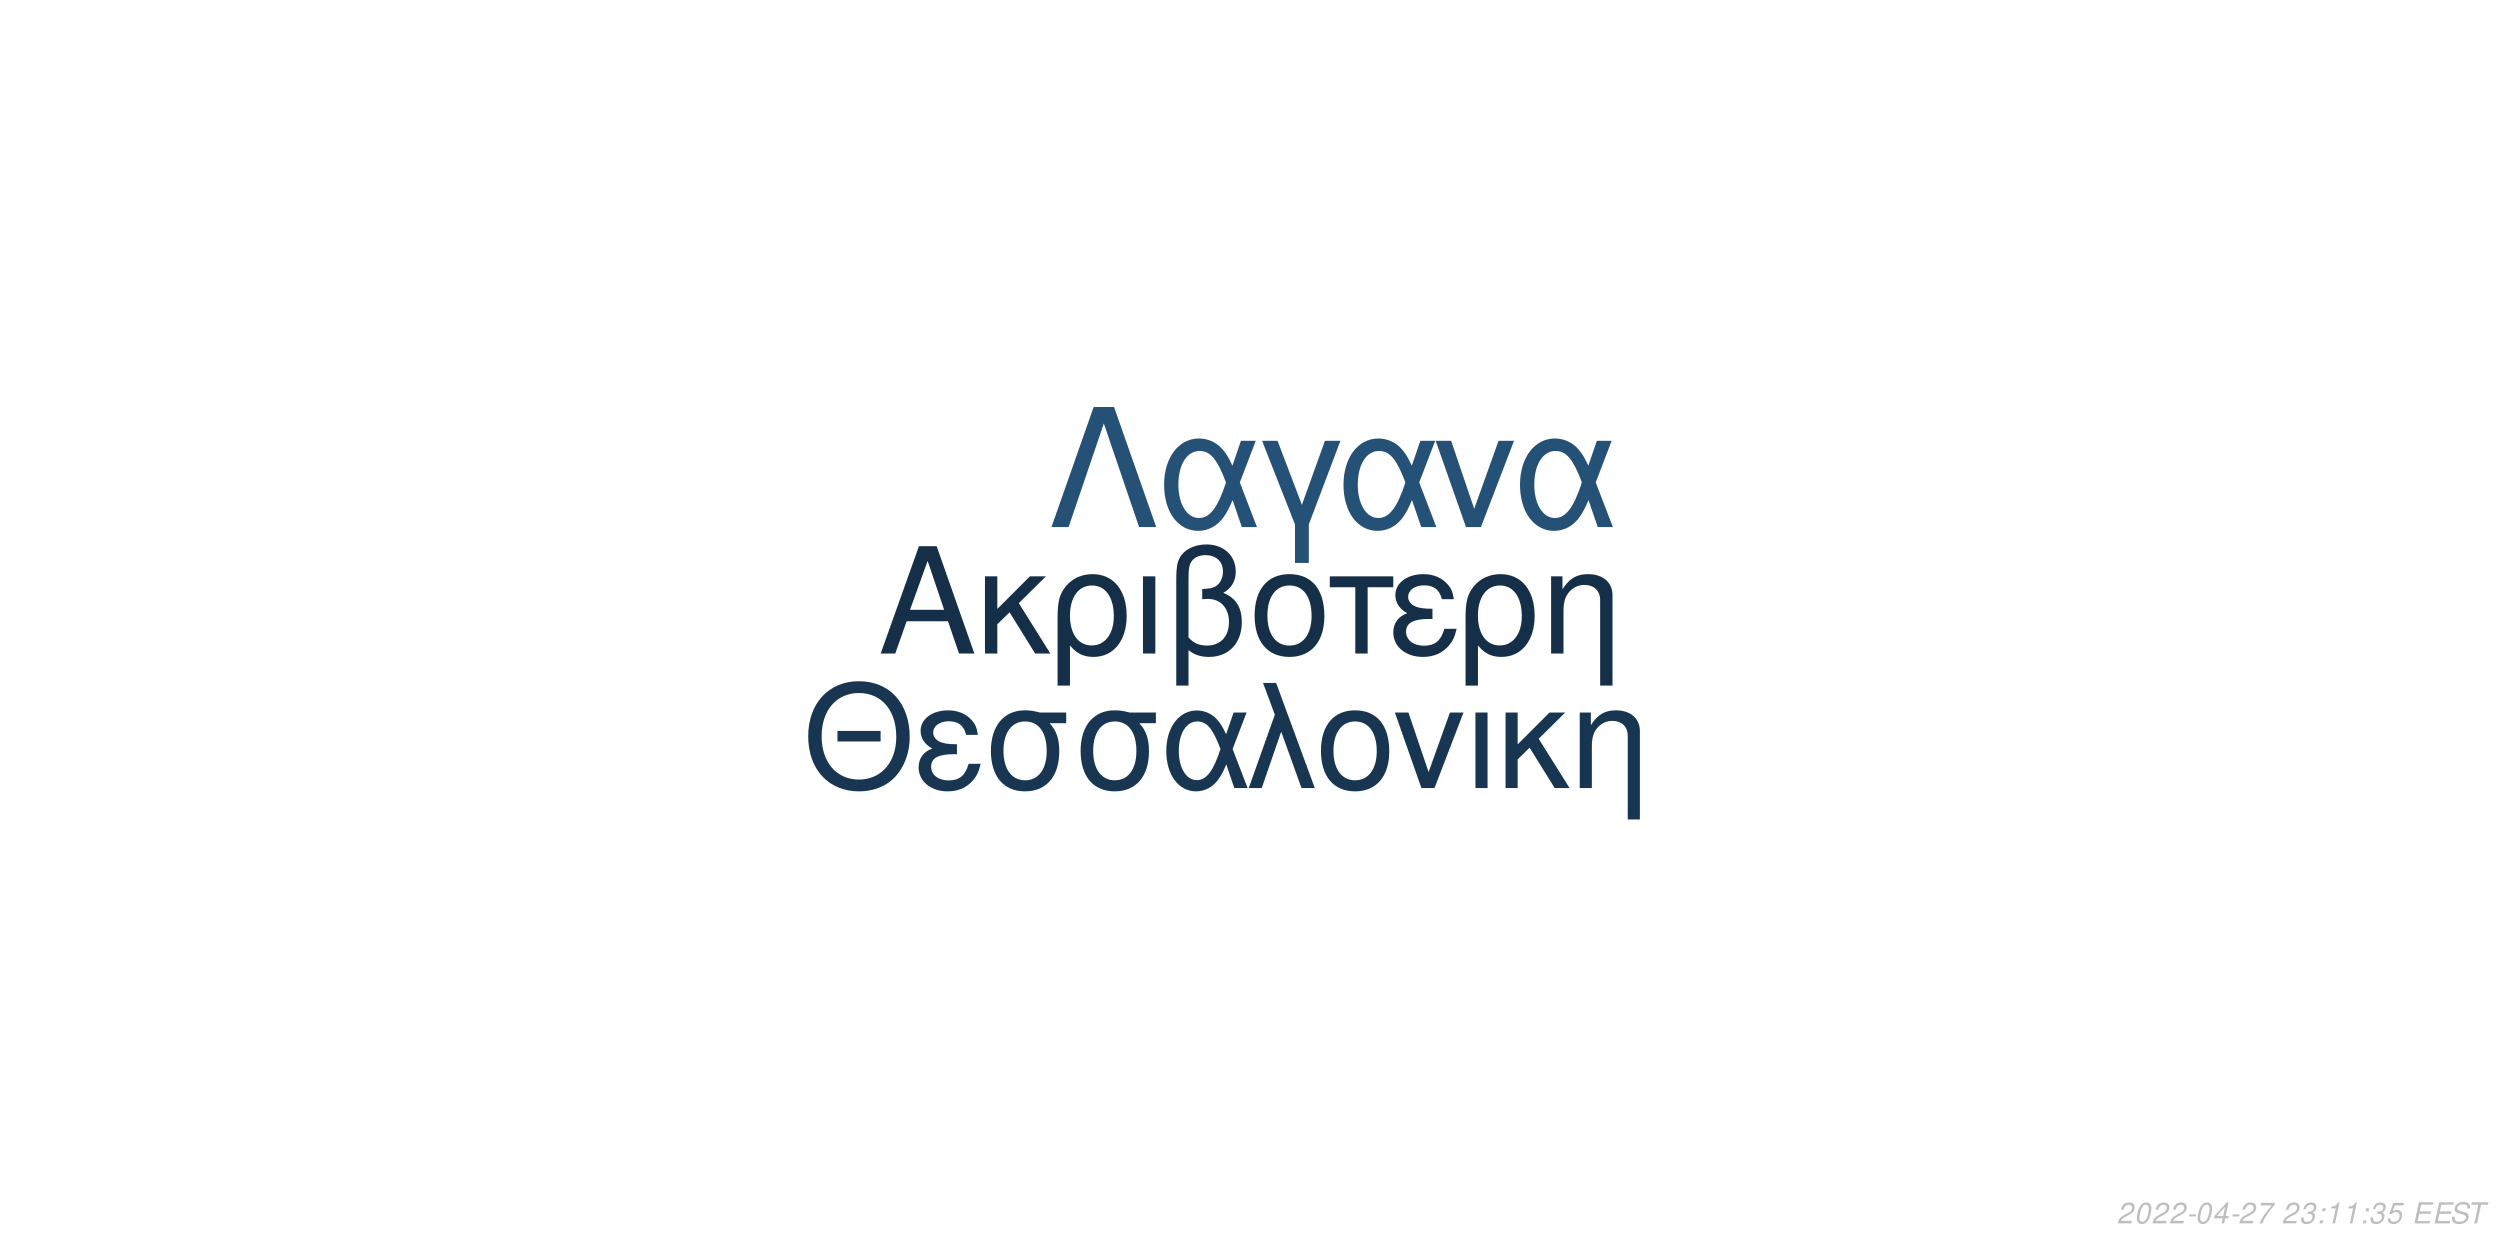
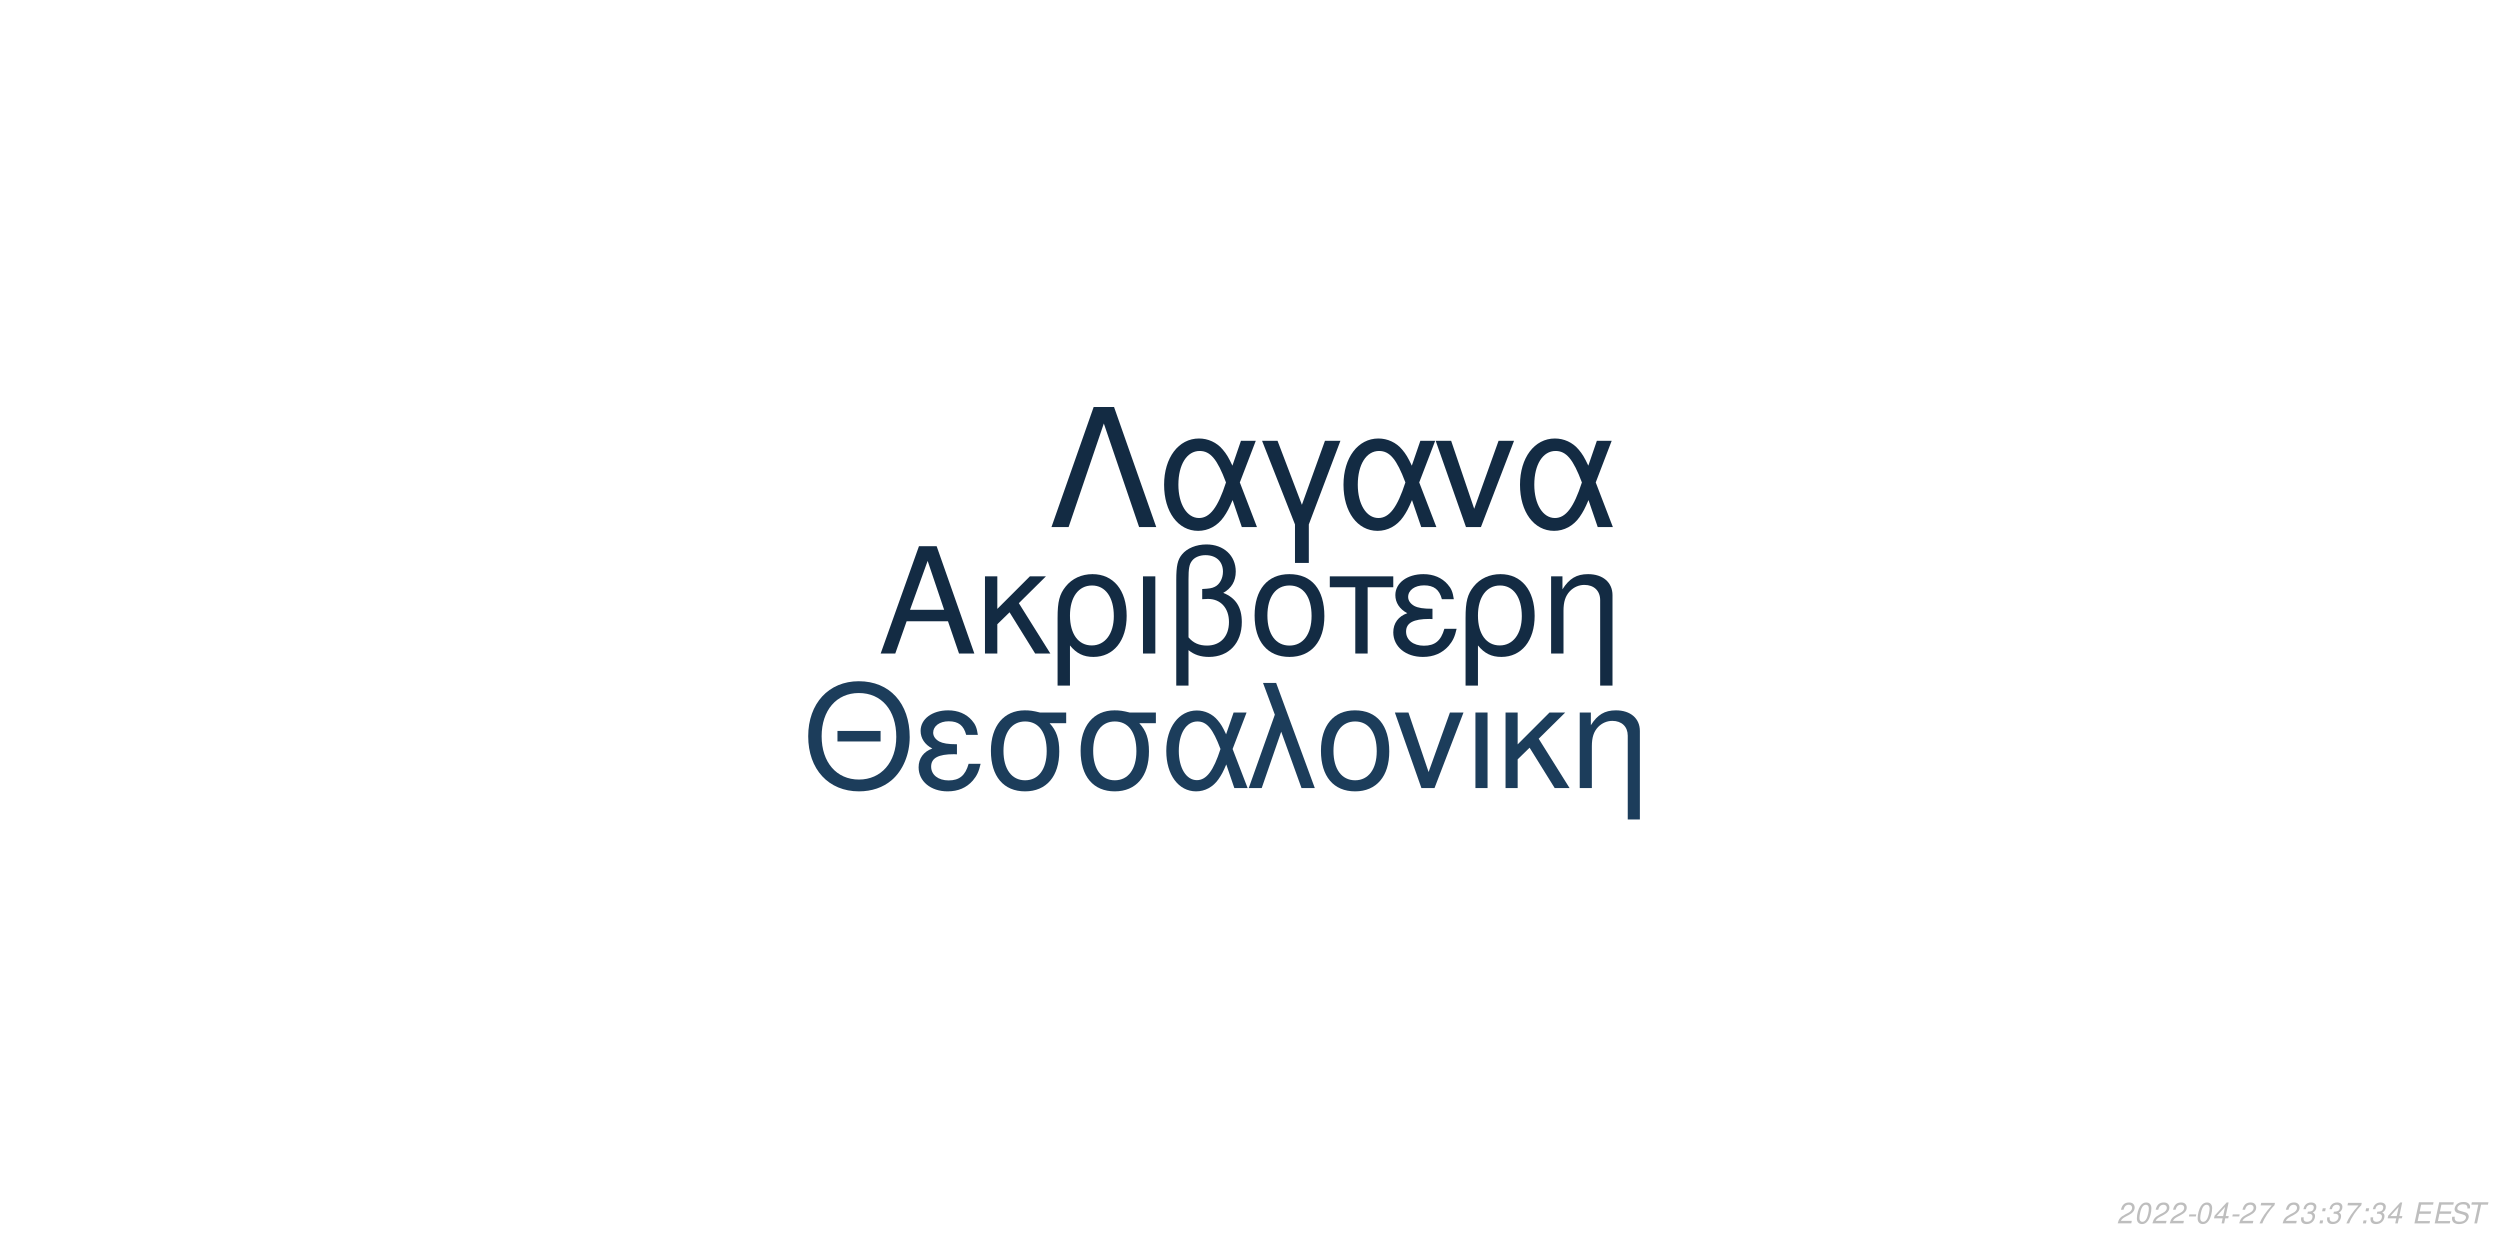
<svg xmlns="http://www.w3.org/2000/svg" xmlns:xlink="http://www.w3.org/1999/xlink" width="864pt" height="432pt" viewBox="0 0 864 432" version="1.1">
  <defs>
    <g>
      <symbol overflow="visible" id="glyph0-0">
        <path style="stroke:none;" d="" />
      </symbol>
      <symbol overflow="visible" id="glyph0-1">
        <path style="stroke:none;" d="M 24.125 -11.141 L 27.938 0 L 33.234 0 L 20.203 -37.094 L 14.094 -37.094 L 0.859 0 L 5.906 0 L 9.828 -11.141 Z M 22.797 -15.109 L 11 -15.109 L 17.094 -32.016 Z M 22.797 -15.109 " />
      </symbol>
      <symbol overflow="visible" id="glyph0-2">
        <path style="stroke:none;" d="M 7.172 -15.422 L 7.172 -26.672 L 2.906 -26.672 L 2.906 0 L 7.172 0 L 7.172 -10.125 L 11.406 -14.25 L 20.25 0 L 25.5 0 L 14.609 -17.406 L 23.969 -26.672 L 18.422 -26.672 Z M 7.172 -15.422 " />
      </symbol>
      <symbol overflow="visible" id="glyph0-3">
        <path style="stroke:none;" d="M 3 11.094 L 7.281 11.094 L 7.281 -2.797 C 9.516 -0.047 11.953 1.172 15.375 1.172 C 22.344 1.172 26.875 -4.422 26.875 -13.031 C 26.875 -21.891 22.297 -27.438 15.062 -27.438 C 11.297 -27.438 7.984 -25.906 5.797 -23.156 C 3.672 -20.516 3 -17.969 3 -12.359 Z M 14.906 -23.516 C 19.547 -23.516 22.438 -19.438 22.438 -12.922 C 22.438 -6.812 19.391 -2.797 14.812 -2.797 C 10.172 -2.797 7.281 -6.766 7.281 -13.125 C 7.281 -19.484 10.234 -23.516 14.906 -23.516 Z M 14.906 -23.516 " />
      </symbol>
      <symbol overflow="visible" id="glyph0-4">
        <path style="stroke:none;" d="M 3.516 0 L 7.781 0 L 7.781 -26.672 L 3.516 -26.672 Z M 3.516 0 " />
      </symbol>
      <symbol overflow="visible" id="glyph0-5">
        <path style="stroke:none;" d="M 4.016 11.094 L 8.25 11.094 L 8.25 -1.172 C 10.172 0.406 12.422 1.172 15.312 1.172 C 22.188 1.172 26.672 -3.609 26.672 -10.891 C 26.672 -15.984 24.578 -19.234 20.25 -20.969 C 23.109 -22.547 24.578 -25.031 24.578 -28.344 C 24.578 -33.844 20.406 -37.703 14.453 -37.703 C 10.938 -37.703 7.734 -36.391 6 -34.25 C 4.484 -32.422 4.016 -30.328 4.016 -25.391 Z M 8.25 -25.656 C 8.25 -29.359 8.5 -30.844 9.469 -32.062 C 10.375 -33.281 12.156 -34 14.094 -34 C 17.812 -34 20.156 -31.812 20.156 -28.297 C 20.156 -25.953 18.984 -23.812 17.297 -23.047 C 16.281 -22.547 15.469 -22.438 12.984 -22.297 L 12.984 -18.781 C 13.734 -18.828 14.344 -18.875 14.969 -18.875 C 19.344 -18.875 22.234 -15.719 22.234 -10.891 C 22.234 -5.906 19.281 -2.75 14.656 -2.75 C 11.953 -2.75 9.922 -3.609 8.25 -5.594 Z M 8.25 -25.656 " />
      </symbol>
      <symbol overflow="visible" id="glyph0-6">
        <path style="stroke:none;" d="M 14.094 -27.438 C 6.562 -27.438 2.094 -22.094 2.094 -13.125 C 2.094 -4.125 6.562 1.172 14.141 1.172 C 21.672 1.172 26.203 -4.172 26.203 -12.922 C 26.203 -22.188 21.828 -27.438 14.094 -27.438 Z M 14.141 -23.516 C 18.938 -23.516 21.781 -19.594 21.781 -12.984 C 21.781 -6.672 18.828 -2.75 14.141 -2.75 C 9.422 -2.75 6.516 -6.672 6.516 -13.125 C 6.516 -19.594 9.422 -23.516 14.141 -23.516 Z M 14.141 -23.516 " />
      </symbol>
      <symbol overflow="visible" id="glyph0-7">
        <path style="stroke:none;" d="M 7.891 0 L 12.156 0 L 12.156 -22.906 L 21.016 -22.906 L 21.016 -26.672 L -0.922 -26.672 L -0.922 -22.906 L 7.891 -22.906 Z M 7.891 0 " />
      </symbol>
      <symbol overflow="visible" id="glyph0-8">
        <path style="stroke:none;" d="M 14.562 -15.469 C 11.344 -15.469 9.562 -15.781 8.297 -16.438 C 6.922 -17.203 6.156 -18.328 6.156 -19.547 C 6.156 -21.891 8.453 -23.562 11.656 -23.562 C 15.062 -23.562 16.953 -22.094 17.812 -18.781 L 21.938 -18.781 C 21.578 -21.266 21.062 -22.5 19.797 -23.922 C 17.812 -26.203 14.906 -27.438 11.453 -27.438 C 5.797 -27.438 1.734 -24.375 1.734 -20.203 C 1.734 -17.609 3.156 -15.375 5.859 -13.938 C 2.797 -12.875 1.016 -10.484 1.016 -7.328 C 1.016 -2.391 5.297 1.172 11.25 1.172 C 14.969 1.172 17.906 -0.109 20.156 -2.641 C 21.578 -4.328 22.297 -5.797 22.906 -8.547 L 18.672 -8.547 C 17.5 -4.422 15.422 -2.703 11.609 -2.703 C 7.938 -2.703 5.438 -4.688 5.438 -7.578 C 5.438 -10.578 7.938 -11.953 13.484 -11.953 C 13.641 -11.953 14.094 -11.953 14.562 -11.906 Z M 14.562 -15.469 " />
      </symbol>
      <symbol overflow="visible" id="glyph0-9">
        <path style="stroke:none;" d="M 3.562 -26.672 L 3.562 0 L 7.844 0 L 7.844 -14.703 C 7.844 -17.906 8.5 -19.891 10.031 -21.531 C 11.406 -22.953 13.188 -23.719 15.062 -23.719 C 18.375 -23.719 20.516 -21.672 20.516 -18.469 L 20.516 11.094 L 24.781 11.094 L 24.781 -20.156 C 24.781 -24.578 21.469 -27.438 16.328 -27.438 C 12.359 -27.438 9.828 -25.906 7.484 -22.188 L 7.484 -26.672 Z M 3.562 -26.672 " />
      </symbol>
      <symbol overflow="visible" id="glyph1-0">
        <path style="stroke:none;" d="" />
      </symbol>
      <symbol overflow="visible" id="glyph1-1">
        <path style="stroke:none;" d="M 26.859 -19.734 L 11.953 -19.734 L 11.953 -16.094 L 26.859 -16.094 Z M 19.328 -36.922 C 8.922 -36.922 1.844 -29.25 1.844 -17.891 C 1.844 -6.484 8.875 1.141 19.391 1.141 C 23.812 1.141 27.703 -0.203 30.641 -2.688 C 34.578 -6.031 36.922 -11.656 36.922 -17.594 C 36.922 -29.297 30 -36.922 19.328 -36.922 Z M 19.328 -32.844 C 27.203 -32.844 32.281 -26.906 32.281 -17.688 C 32.281 -8.922 27.062 -2.938 19.391 -2.938 C 11.609 -2.938 6.484 -8.922 6.484 -17.891 C 6.484 -26.859 11.609 -32.844 19.328 -32.844 Z M 19.328 -32.844 " />
      </symbol>
      <symbol overflow="visible" id="glyph1-2">
        <path style="stroke:none;" d="M 14.25 -15.141 C 11.109 -15.141 9.375 -15.453 8.125 -16.094 C 6.781 -16.844 6.031 -17.938 6.031 -19.141 C 6.031 -21.422 8.266 -23.078 11.406 -23.078 C 14.75 -23.078 16.594 -21.625 17.438 -18.391 L 21.469 -18.391 C 21.125 -20.828 20.625 -22.031 19.391 -23.422 C 17.438 -25.656 14.594 -26.859 11.219 -26.859 C 5.688 -26.859 1.688 -23.875 1.688 -19.781 C 1.688 -17.234 3.094 -15.047 5.734 -13.656 C 2.734 -12.609 1 -10.266 1 -7.172 C 1 -2.344 5.188 1.141 11.016 1.141 C 14.656 1.141 17.547 -0.094 19.734 -2.594 C 21.125 -4.234 21.828 -5.688 22.422 -8.375 L 18.281 -8.375 C 17.141 -4.328 15.094 -2.641 11.359 -2.641 C 7.766 -2.641 5.328 -4.578 5.328 -7.422 C 5.328 -10.359 7.766 -11.703 13.203 -11.703 C 13.359 -11.703 13.797 -11.703 14.25 -11.656 Z M 14.25 -15.141 " />
      </symbol>
      <symbol overflow="visible" id="glyph1-3">
        <path style="stroke:none;" d="M 29 -26.109 L 19.938 -26.109 C 17.594 -26.703 16.438 -26.859 14.703 -26.859 C 7.469 -26.859 2.984 -21.469 2.984 -12.859 C 2.984 -4.031 7.375 1.141 14.797 1.141 C 22.172 1.141 26.609 -4.078 26.609 -12.656 C 26.609 -17.047 25.656 -19.828 23.266 -22.422 L 29 -22.422 Z M 14.797 -23.016 C 19.531 -23.016 22.266 -19.234 22.266 -12.75 C 22.266 -6.531 19.438 -2.688 14.797 -2.688 C 10.172 -2.688 7.328 -6.531 7.328 -12.859 C 7.328 -19.188 10.172 -23.016 14.797 -23.016 Z M 14.797 -23.016 " />
      </symbol>
      <symbol overflow="visible" id="glyph1-4">
        <path style="stroke:none;" d="M 29.344 -26.109 L 24.859 -26.109 L 22.266 -18.578 C 21.125 -21.031 20.484 -22.125 19.328 -23.469 C 17.547 -25.609 14.906 -26.812 12.156 -26.812 C 5.984 -26.812 1.594 -20.984 1.594 -12.812 C 1.594 -4.578 5.828 1.141 11.906 1.141 C 14.953 1.141 17.734 -0.344 19.625 -3.047 C 20.672 -4.531 21.281 -5.688 22.328 -8.172 L 25.109 0 L 29.703 0 L 24.516 -13.5 Z M 20.328 -13.5 C 17.891 -5.922 15.453 -2.734 12.156 -2.734 C 8.516 -2.734 5.922 -6.922 5.922 -12.812 C 5.922 -18.938 8.516 -23.016 12.359 -23.016 C 15.594 -23.016 17.688 -20.531 20.328 -13.5 Z M 20.328 -13.5 " />
      </symbol>
      <symbol overflow="visible" id="glyph1-5">
        <path style="stroke:none;" d="M 1.094 0 L 5.578 0 L 12.312 -19.484 L 19.328 0 L 23.922 0 L 10.562 -36.328 L 6.031 -36.328 L 10.109 -25.359 Z M 1.094 0 " />
      </symbol>
      <symbol overflow="visible" id="glyph1-6">
        <path style="stroke:none;" d="M 13.797 -26.859 C 6.422 -26.859 2.047 -21.625 2.047 -12.859 C 2.047 -4.031 6.422 1.141 13.859 1.141 C 21.234 1.141 25.656 -4.078 25.656 -12.656 C 25.656 -21.719 21.375 -26.859 13.797 -26.859 Z M 13.859 -23.016 C 18.531 -23.016 21.328 -19.188 21.328 -12.703 C 21.328 -6.531 18.438 -2.688 13.859 -2.688 C 9.219 -2.688 6.375 -6.531 6.375 -12.859 C 6.375 -19.188 9.219 -23.016 13.859 -23.016 Z M 13.859 -23.016 " />
      </symbol>
      <symbol overflow="visible" id="glyph1-7">
        <path style="stroke:none;" d="M 14.297 0 L 24.312 -26.109 L 19.625 -26.109 L 12.25 -5.531 L 5.281 -26.109 L 0.594 -26.109 L 9.766 0 Z M 14.297 0 " />
      </symbol>
      <symbol overflow="visible" id="glyph1-8">
        <path style="stroke:none;" d="M 3.438 0 L 7.625 0 L 7.625 -26.109 L 3.438 -26.109 Z M 3.438 0 " />
      </symbol>
      <symbol overflow="visible" id="glyph1-9">
        <path style="stroke:none;" d="M 7.031 -15.094 L 7.031 -26.109 L 2.844 -26.109 L 2.844 0 L 7.031 0 L 7.031 -9.922 L 11.156 -13.953 L 19.828 0 L 24.969 0 L 14.297 -17.047 L 23.469 -26.109 L 18.031 -26.109 Z M 7.031 -15.094 " />
      </symbol>
      <symbol overflow="visible" id="glyph1-10">
        <path style="stroke:none;" d="M 3.484 -26.109 L 3.484 0 L 7.672 0 L 7.672 -14.406 C 7.672 -17.547 8.328 -19.484 9.812 -21.078 C 11.156 -22.469 12.906 -23.219 14.75 -23.219 C 17.984 -23.219 20.078 -21.234 20.078 -18.094 L 20.078 10.859 L 24.266 10.859 L 24.266 -19.734 C 24.266 -24.062 21.031 -26.859 16 -26.859 C 12.109 -26.859 9.609 -25.359 7.328 -21.719 L 7.328 -26.109 Z M 3.484 -26.109 " />
      </symbol>
      <symbol overflow="visible" id="glyph2-0">
        <path style="stroke:none;" d="" />
      </symbol>
      <symbol overflow="visible" id="glyph2-1">
        <path style="stroke:none;" d="M 22.531 -41.484 L 15.484 -41.484 L 0.906 0 L 6.828 0 L 19 -35.797 L 31.188 0 L 37.109 0 Z M 22.531 -41.484 " />
      </symbol>
      <symbol overflow="visible" id="glyph2-2">
        <path style="stroke:none;" d="M 33.516 -29.812 L 28.391 -29.812 L 25.438 -21.219 C 24.125 -24.016 23.391 -25.266 22.078 -26.797 C 20.031 -29.25 17.016 -30.609 13.891 -30.609 C 6.828 -30.609 1.828 -23.953 1.828 -14.625 C 1.828 -5.234 6.656 1.312 13.594 1.312 C 17.078 1.312 20.266 -0.391 22.422 -3.469 C 23.609 -5.172 24.297 -6.484 25.5 -9.328 L 28.688 0 L 33.922 0 L 28 -15.422 Z M 23.219 -15.422 C 20.422 -6.766 17.641 -3.125 13.891 -3.125 C 9.734 -3.125 6.766 -7.906 6.766 -14.625 C 6.766 -21.625 9.734 -26.297 14.109 -26.297 C 17.812 -26.297 20.203 -23.453 23.219 -15.422 Z M 23.219 -15.422 " />
      </symbol>
      <symbol overflow="visible" id="glyph2-3">
        <path style="stroke:none;" d="M 12.062 12.406 L 16.844 12.406 L 16.844 -0.906 L 27.766 -29.812 L 22.422 -29.812 L 14.453 -7.688 L 6.031 -29.812 L 0.688 -29.812 L 12.062 -0.906 Z M 12.062 12.406 " />
      </symbol>
      <symbol overflow="visible" id="glyph2-4">
        <path style="stroke:none;" d="M 16.328 0 L 27.766 -29.812 L 22.422 -29.812 L 14 -6.312 L 6.031 -29.812 L 0.688 -29.812 L 11.156 0 Z M 16.328 0 " />
      </symbol>
      <symbol overflow="visible" id="glyph3-0">
        <path style="stroke:none;" d="" />
      </symbol>
      <symbol overflow="visible" id="glyph3-1">
        <path style="stroke:none;" d="M 5.234 -0.875 L 1.469 -0.875 C 1.641 -1.375 2.203 -1.891 3.109 -2.344 L 4.234 -2.938 C 5.562 -3.625 6.219 -4.469 6.219 -5.484 C 6.219 -5.938 6.062 -6.359 5.797 -6.656 C 5.469 -7.047 4.984 -7.234 4.312 -7.234 C 2.766 -7.234 1.891 -6.453 1.484 -4.734 L 2.375 -4.734 C 2.484 -5.188 2.609 -5.484 2.797 -5.75 C 3.094 -6.203 3.609 -6.453 4.188 -6.453 C 4.891 -6.453 5.344 -6.031 5.344 -5.375 C 5.344 -4.703 4.859 -4.094 4.016 -3.656 L 2.984 -3.125 C 1.234 -2.188 0.797 -1.656 0.344 -0.016 L 5.047 -0.016 Z M 5.234 -0.875 " />
      </symbol>
      <symbol overflow="visible" id="glyph3-2">
        <path style="stroke:none;" d="M 4.203 -7.234 C 3.375 -7.234 2.688 -6.812 2.125 -5.984 C 1.484 -5.047 0.984 -3.188 0.984 -1.734 C 0.984 -1.109 1.172 -0.562 1.484 -0.266 C 1.797 0.047 2.281 0.234 2.766 0.234 C 3.625 0.234 4.281 -0.156 4.859 -1.016 C 5.516 -1.953 6 -3.797 6 -5.266 C 6 -6.5 5.328 -7.234 4.203 -7.234 Z M 4.094 -6.453 C 4.734 -6.453 5.125 -5.984 5.125 -5.156 C 5.125 -4.203 4.781 -2.625 4.406 -1.812 C 3.984 -0.938 3.516 -0.547 2.875 -0.547 C 2.25 -0.547 1.875 -1.031 1.875 -1.828 C 1.875 -2.797 2.203 -4.344 2.594 -5.203 C 2.984 -6.047 3.453 -6.453 4.094 -6.453 Z M 4.094 -6.453 " />
      </symbol>
      <symbol overflow="visible" id="glyph3-3">
        <path style="stroke:none;" d="M 3.516 -3.125 L 1.125 -3.125 L 0.969 -2.406 L 3.359 -2.406 Z M 3.516 -3.125 " />
      </symbol>
      <symbol overflow="visible" id="glyph3-4">
        <path style="stroke:none;" d="M 3.625 -1.75 L 3.266 0 L 4.141 0 L 4.516 -1.75 L 5.562 -1.75 L 5.734 -2.531 L 4.688 -2.531 L 5.688 -7.234 L 5.016 -7.234 L 0.844 -2.672 L 0.641 -1.75 Z M 3.797 -2.531 L 1.594 -2.531 L 4.469 -5.703 Z M 3.797 -2.531 " />
      </symbol>
      <symbol overflow="visible" id="glyph3-5">
        <path style="stroke:none;" d="M 6.703 -7.094 L 1.953 -7.094 L 1.766 -6.219 L 5.594 -6.219 C 3.344 -3.688 2.266 -2.109 1.375 0 L 2.344 0 C 3.031 -1.906 4.828 -4.594 6.547 -6.281 Z M 6.703 -7.094 " />
      </symbol>
      <symbol overflow="visible" id="glyph3-6">
        <path style="stroke:none;" d="" />
      </symbol>
      <symbol overflow="visible" id="glyph3-7">
        <path style="stroke:none;" d="M 2.922 -3.312 C 3.125 -3.344 3.234 -3.344 3.375 -3.344 C 4.203 -3.344 4.688 -3 4.688 -2.406 C 4.688 -1.312 3.906 -0.547 2.781 -0.547 C 2.047 -0.547 1.594 -0.938 1.594 -1.562 C 1.594 -1.719 1.609 -1.844 1.656 -2.094 L 0.766 -2.094 C 0.734 -1.797 0.719 -1.641 0.719 -1.469 C 0.719 -0.375 1.406 0.234 2.641 0.234 C 3.547 0.234 4.297 -0.078 4.812 -0.656 C 5.266 -1.156 5.562 -1.875 5.562 -2.547 C 5.562 -3.125 5.344 -3.453 4.797 -3.734 C 5.641 -4.234 6.016 -4.844 6.016 -5.734 C 6.016 -6.656 5.312 -7.234 4.203 -7.234 C 3.375 -7.234 2.672 -6.938 2.188 -6.375 C 1.891 -6.031 1.703 -5.641 1.516 -4.906 L 2.391 -4.906 C 2.5 -5.359 2.594 -5.594 2.734 -5.812 C 3.047 -6.234 3.516 -6.453 4.078 -6.453 C 4.734 -6.453 5.141 -6.125 5.141 -5.578 C 5.141 -5.188 5.016 -4.797 4.797 -4.547 C 4.516 -4.234 4 -4.062 3.266 -4.062 L 3.078 -4.062 Z M 2.922 -3.312 " />
      </symbol>
      <symbol overflow="visible" id="glyph3-8">
        <path style="stroke:none;" d="M 2.359 -1.031 L 1.312 -1.031 L 1.094 0 L 2.141 0 Z M 3.266 -5.234 L 2.219 -5.234 L 2 -4.203 L 3.047 -4.203 Z M 3.266 -5.234 " />
      </symbol>
      <symbol overflow="visible" id="glyph3-9">
-         <path style="stroke:none;" d="M 3.703 -5.188 L 2.594 0 L 3.469 0 L 5.016 -7.234 L 4.438 -7.234 C 3.906 -6.156 3.688 -6.016 2.234 -5.812 L 2.109 -5.188 Z M 3.703 -5.188 " />
+         <path style="stroke:none;" d="M 2.547 -3.312 L 6.5 -3.312 L 6.688 -4.141 L 2.719 -4.141 L 3.219 -6.469 L 7.344 -6.469 L 7.516 -7.297 L 2.453 -7.297 L 0.906 0 L 6.125 0 L 6.297 -0.812 L 2.016 -0.812 Z M 2.547 -3.312 " />
      </symbol>
      <symbol overflow="visible" id="glyph3-10">
-         <path style="stroke:none;" d="M 6.297 -7.094 L 2.594 -7.094 L 1.234 -3.234 L 2.047 -3.234 C 2.656 -3.766 2.938 -3.906 3.531 -3.906 C 4.328 -3.906 4.797 -3.453 4.797 -2.688 C 4.797 -1.438 3.969 -0.547 2.828 -0.547 C 2.031 -0.547 1.609 -0.938 1.578 -1.734 L 0.703 -1.734 L 0.703 -1.516 C 0.703 -0.938 0.844 -0.547 1.188 -0.266 C 1.562 0.062 2.078 0.234 2.703 0.234 C 3.656 0.234 4.391 -0.156 4.984 -0.922 C 5.422 -1.5 5.672 -2.234 5.672 -2.953 C 5.672 -4 4.938 -4.672 3.812 -4.672 C 3.328 -4.672 2.906 -4.547 2.406 -4.234 L 3.109 -6.219 L 6.109 -6.219 Z M 6.297 -7.094 " />
+         <path style="stroke:none;" d="M 7.062 -5.156 C 7.125 -5.438 7.141 -5.562 7.141 -5.703 C 7.141 -6.156 6.938 -6.594 6.594 -6.891 C 6.188 -7.25 5.656 -7.406 4.875 -7.406 C 3.844 -7.406 3.047 -7.125 2.5 -6.562 C 2.094 -6.141 1.781 -5.438 1.781 -4.922 C 1.781 -4.297 2.219 -3.766 2.891 -3.562 L 4.594 -3.094 C 5.406 -2.859 5.734 -2.578 5.734 -2.094 C 5.734 -1.781 5.547 -1.406 5.266 -1.141 C 4.844 -0.766 4.266 -0.578 3.453 -0.578 C 2.328 -0.578 1.812 -0.984 1.812 -1.906 C 1.812 -2.047 1.812 -2.125 1.844 -2.312 L 0.984 -2.312 C 0.906 -2.062 0.891 -1.906 0.891 -1.688 C 0.891 -0.484 1.797 0.234 3.297 0.234 C 4.359 0.234 5.234 -0.062 5.812 -0.609 C 6.344 -1.078 6.688 -1.797 6.688 -2.375 C 6.688 -2.641 6.609 -2.906 6.453 -3.156 C 6.234 -3.5 5.938 -3.703 5.469 -3.828 L 3.75 -4.312 C 2.984 -4.547 2.734 -4.734 2.734 -5.188 C 2.734 -5.547 2.875 -5.844 3.188 -6.109 C 3.547 -6.438 4.031 -6.594 4.703 -6.594 C 5.266 -6.594 5.688 -6.484 5.906 -6.297 C 6.094 -6.125 6.219 -5.797 6.219 -5.516 C 6.219 -5.422 6.203 -5.344 6.188 -5.156 Z M 7.062 -5.156 " />
      </symbol>
      <symbol overflow="visible" id="glyph3-11">
-         <path style="stroke:none;" d="M 2.547 -3.312 L 6.5 -3.312 L 6.688 -4.141 L 2.719 -4.141 L 3.219 -6.469 L 7.344 -6.469 L 7.516 -7.297 L 2.453 -7.297 L 0.906 0 L 6.125 0 L 6.297 -0.812 L 2.016 -0.812 Z M 2.547 -3.312 " />
-       </symbol>
-       <symbol overflow="visible" id="glyph3-12">
-         <path style="stroke:none;" d="M 7.062 -5.156 C 7.125 -5.438 7.141 -5.562 7.141 -5.703 C 7.141 -6.156 6.938 -6.594 6.594 -6.891 C 6.188 -7.25 5.656 -7.406 4.875 -7.406 C 3.844 -7.406 3.047 -7.125 2.5 -6.562 C 2.094 -6.141 1.781 -5.438 1.781 -4.922 C 1.781 -4.297 2.219 -3.766 2.891 -3.562 L 4.594 -3.094 C 5.406 -2.859 5.734 -2.578 5.734 -2.094 C 5.734 -1.781 5.547 -1.406 5.266 -1.141 C 4.844 -0.766 4.266 -0.578 3.453 -0.578 C 2.328 -0.578 1.812 -0.984 1.812 -1.906 C 1.812 -2.047 1.812 -2.125 1.844 -2.312 L 0.984 -2.312 C 0.906 -2.062 0.891 -1.906 0.891 -1.688 C 0.891 -0.484 1.797 0.234 3.297 0.234 C 4.359 0.234 5.234 -0.062 5.812 -0.609 C 6.344 -1.078 6.688 -1.797 6.688 -2.375 C 6.688 -2.641 6.609 -2.906 6.453 -3.156 C 6.234 -3.5 5.938 -3.703 5.469 -3.828 L 3.75 -4.312 C 2.984 -4.547 2.734 -4.734 2.734 -5.188 C 2.734 -5.547 2.875 -5.844 3.188 -6.109 C 3.547 -6.438 4.031 -6.594 4.703 -6.594 C 5.266 -6.594 5.688 -6.484 5.906 -6.297 C 6.094 -6.125 6.219 -5.797 6.219 -5.516 C 6.219 -5.422 6.203 -5.344 6.188 -5.156 Z M 7.062 -5.156 " />
-       </symbol>
-       <symbol overflow="visible" id="glyph3-13">
        <path style="stroke:none;" d="M 4.938 -6.469 L 7.312 -6.469 L 7.484 -7.297 L 1.75 -7.297 L 1.578 -6.469 L 3.984 -6.469 L 2.609 0 L 3.547 0 Z M 4.938 -6.469 " />
      </symbol>
    </g>
  </defs>
  <g id="surface1">
    <rect x="0" y="0" width="864" height="432" style="fill:rgb(100%,100%,100%);fill-opacity:1;stroke:none;" />
-     <g style="fill:rgb(8.235%,18.431%,28.235%);fill-opacity:1;">
+     <g style="fill:rgb(7.451%,16.863%,26.275%);fill-opacity:1;">
      <use xlink:href="#glyph0-1" x="303.5" y="225.861" />
      <use xlink:href="#glyph0-2" x="337.5" y="225.861" />
      <use xlink:href="#glyph0-3" x="362.5" y="225.861" />
      <use xlink:href="#glyph0-4" x="391.5" y="225.861" />
      <use xlink:href="#glyph0-5" x="402.5" y="225.861" />
      <use xlink:href="#glyph0-6" x="431.5" y="225.861" />
      <use xlink:href="#glyph0-7" x="460.5" y="225.861" />
      <use xlink:href="#glyph0-8" x="480.5" y="225.861" />
      <use xlink:href="#glyph0-3" x="503.5" y="225.861" />
      <use xlink:href="#glyph0-9" x="532.5" y="225.861" />
    </g>
-     <g style="fill:rgb(9.412%,21.176%,31.765%);fill-opacity:1;">
+     <g style="fill:rgb(10.98%,23.922%,35.686%);fill-opacity:1;">
      <use xlink:href="#glyph1-1" x="277.473" y="272.354" />
      <use xlink:href="#glyph1-2" x="316.473" y="272.354" />
      <use xlink:href="#glyph1-3" x="339.473" y="272.354" />
      <use xlink:href="#glyph1-3" x="370.473" y="272.354" />
      <use xlink:href="#glyph1-4" x="401.473" y="272.354" />
      <use xlink:href="#glyph1-5" x="430.473" y="272.354" />
      <use xlink:href="#glyph1-6" x="454.473" y="272.354" />
      <use xlink:href="#glyph1-7" x="481.473" y="272.354" />
      <use xlink:href="#glyph1-8" x="506.473" y="272.354" />
      <use xlink:href="#glyph1-9" x="517.473" y="272.354" />
      <use xlink:href="#glyph1-10" x="542.473" y="272.354" />
    </g>
-     <g style="fill:rgb(14.902%,31.765%,46.275%);fill-opacity:1;">
+     <g style="fill:rgb(7.451%,16.863%,26.275%);fill-opacity:1;">
      <use xlink:href="#glyph2-1" x="362.484" y="182.152" />
      <use xlink:href="#glyph2-2" x="400.484" y="182.152" />
      <use xlink:href="#glyph2-3" x="435.484" y="182.152" />
      <use xlink:href="#glyph2-2" x="462.484" y="182.152" />
      <use xlink:href="#glyph2-4" x="495.484" y="182.152" />
      <use xlink:href="#glyph2-2" x="523.484" y="182.152" />
    </g>
    <g style="fill:rgb(74.51%,74.51%,74.51%);fill-opacity:1;">
      <use xlink:href="#glyph3-1" x="731.52" y="422.81" />
      <use xlink:href="#glyph3-2" x="737.52" y="422.81" />
      <use xlink:href="#glyph3-1" x="743.52" y="422.81" />
      <use xlink:href="#glyph3-1" x="749.52" y="422.81" />
      <use xlink:href="#glyph3-3" x="755.52" y="422.81" />
      <use xlink:href="#glyph3-2" x="758.52" y="422.81" />
      <use xlink:href="#glyph3-4" x="764.52" y="422.81" />
      <use xlink:href="#glyph3-3" x="770.52" y="422.81" />
      <use xlink:href="#glyph3-1" x="773.52" y="422.81" />
      <use xlink:href="#glyph3-5" x="779.52" y="422.81" />
      <use xlink:href="#glyph3-6" x="785.52" y="422.81" />
      <use xlink:href="#glyph3-1" x="788.52" y="422.81" />
      <use xlink:href="#glyph3-7" x="794.52" y="422.81" />
      <use xlink:href="#glyph3-8" x="800.52" y="422.81" />
-       <use xlink:href="#glyph3-9" x="803.52" y="422.81" />
-       <use xlink:href="#glyph3-9" x="809.52" y="422.81" />
+       <use xlink:href="#glyph3-7" x="803.52" y="422.81" />
+       <use xlink:href="#glyph3-5" x="809.52" y="422.81" />
      <use xlink:href="#glyph3-8" x="815.52" y="422.81" />
      <use xlink:href="#glyph3-7" x="818.52" y="422.81" />
-       <use xlink:href="#glyph3-10" x="824.52" y="422.81" />
+       <use xlink:href="#glyph3-4" x="824.52" y="422.81" />
      <use xlink:href="#glyph3-6" x="830.52" y="422.81" />
-       <use xlink:href="#glyph3-11" x="833.52" y="422.81" />
-       <use xlink:href="#glyph3-11" x="840.52" y="422.81" />
-       <use xlink:href="#glyph3-12" x="846.52" y="422.81" />
-       <use xlink:href="#glyph3-13" x="852.52" y="422.81" />
+       <use xlink:href="#glyph3-9" x="833.52" y="422.81" />
+       <use xlink:href="#glyph3-9" x="840.52" y="422.81" />
+       <use xlink:href="#glyph3-10" x="846.52" y="422.81" />
+       <use xlink:href="#glyph3-11" x="852.52" y="422.81" />
    </g>
  </g>
</svg>
